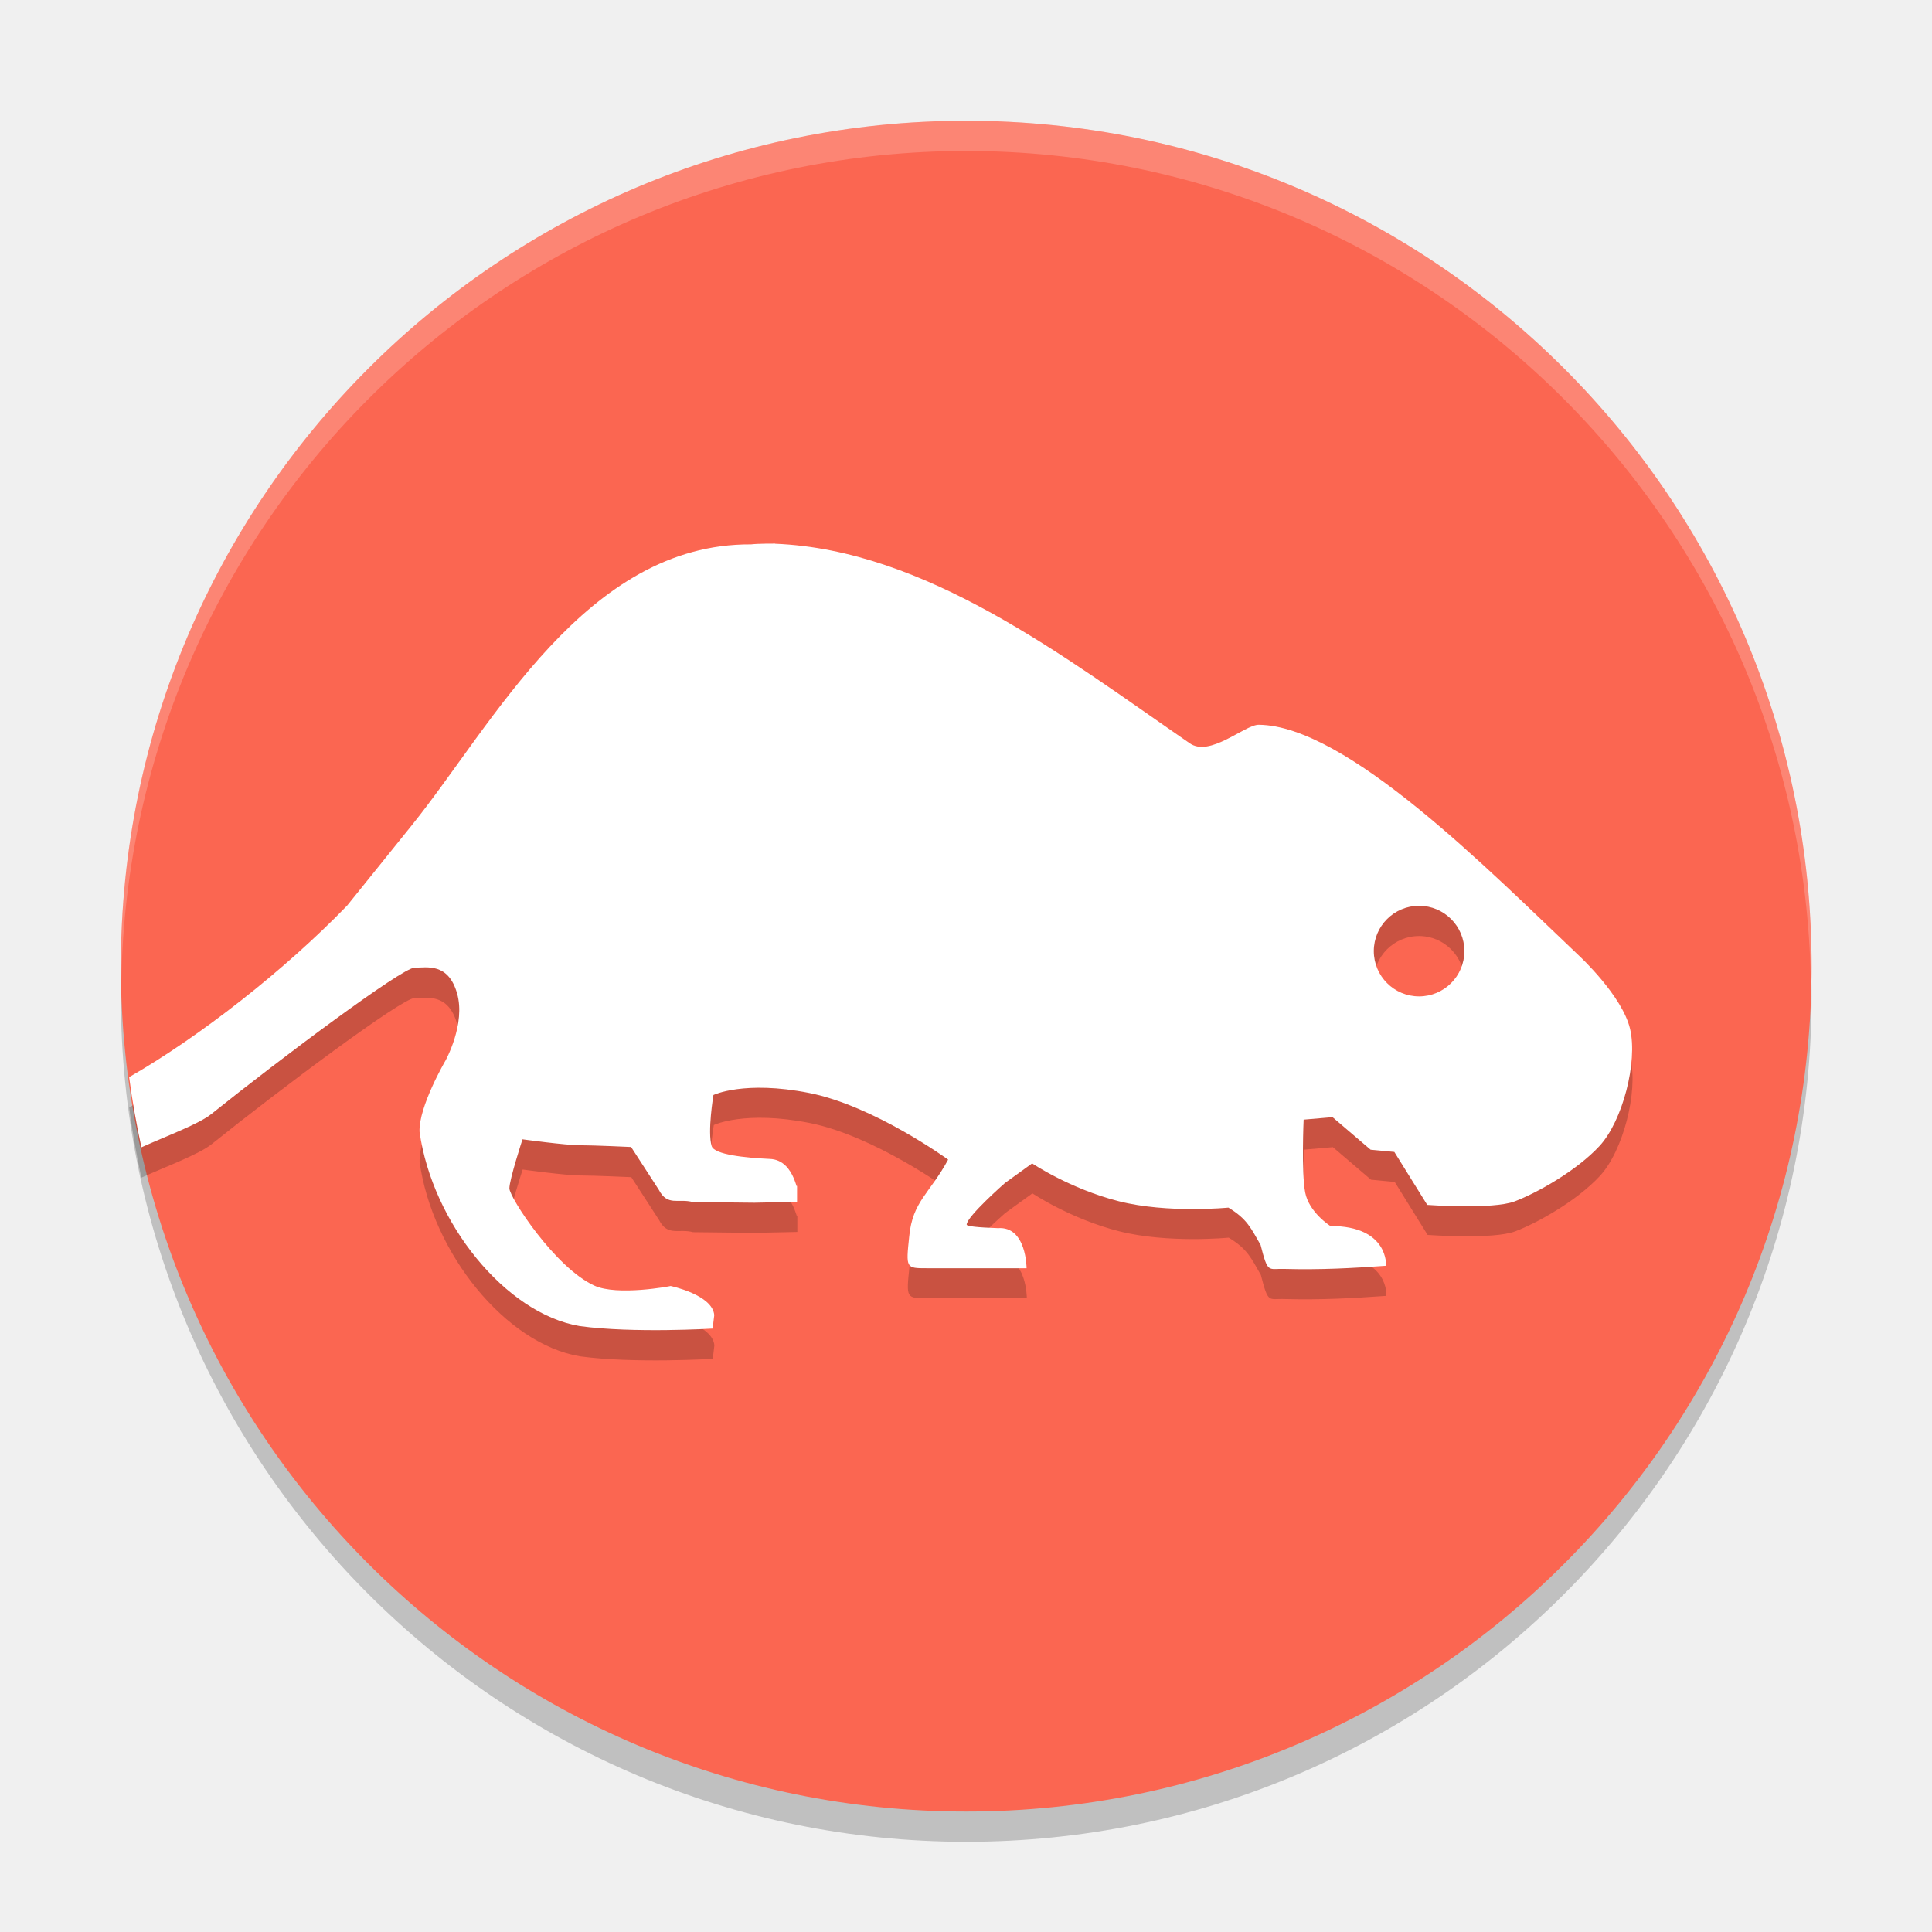
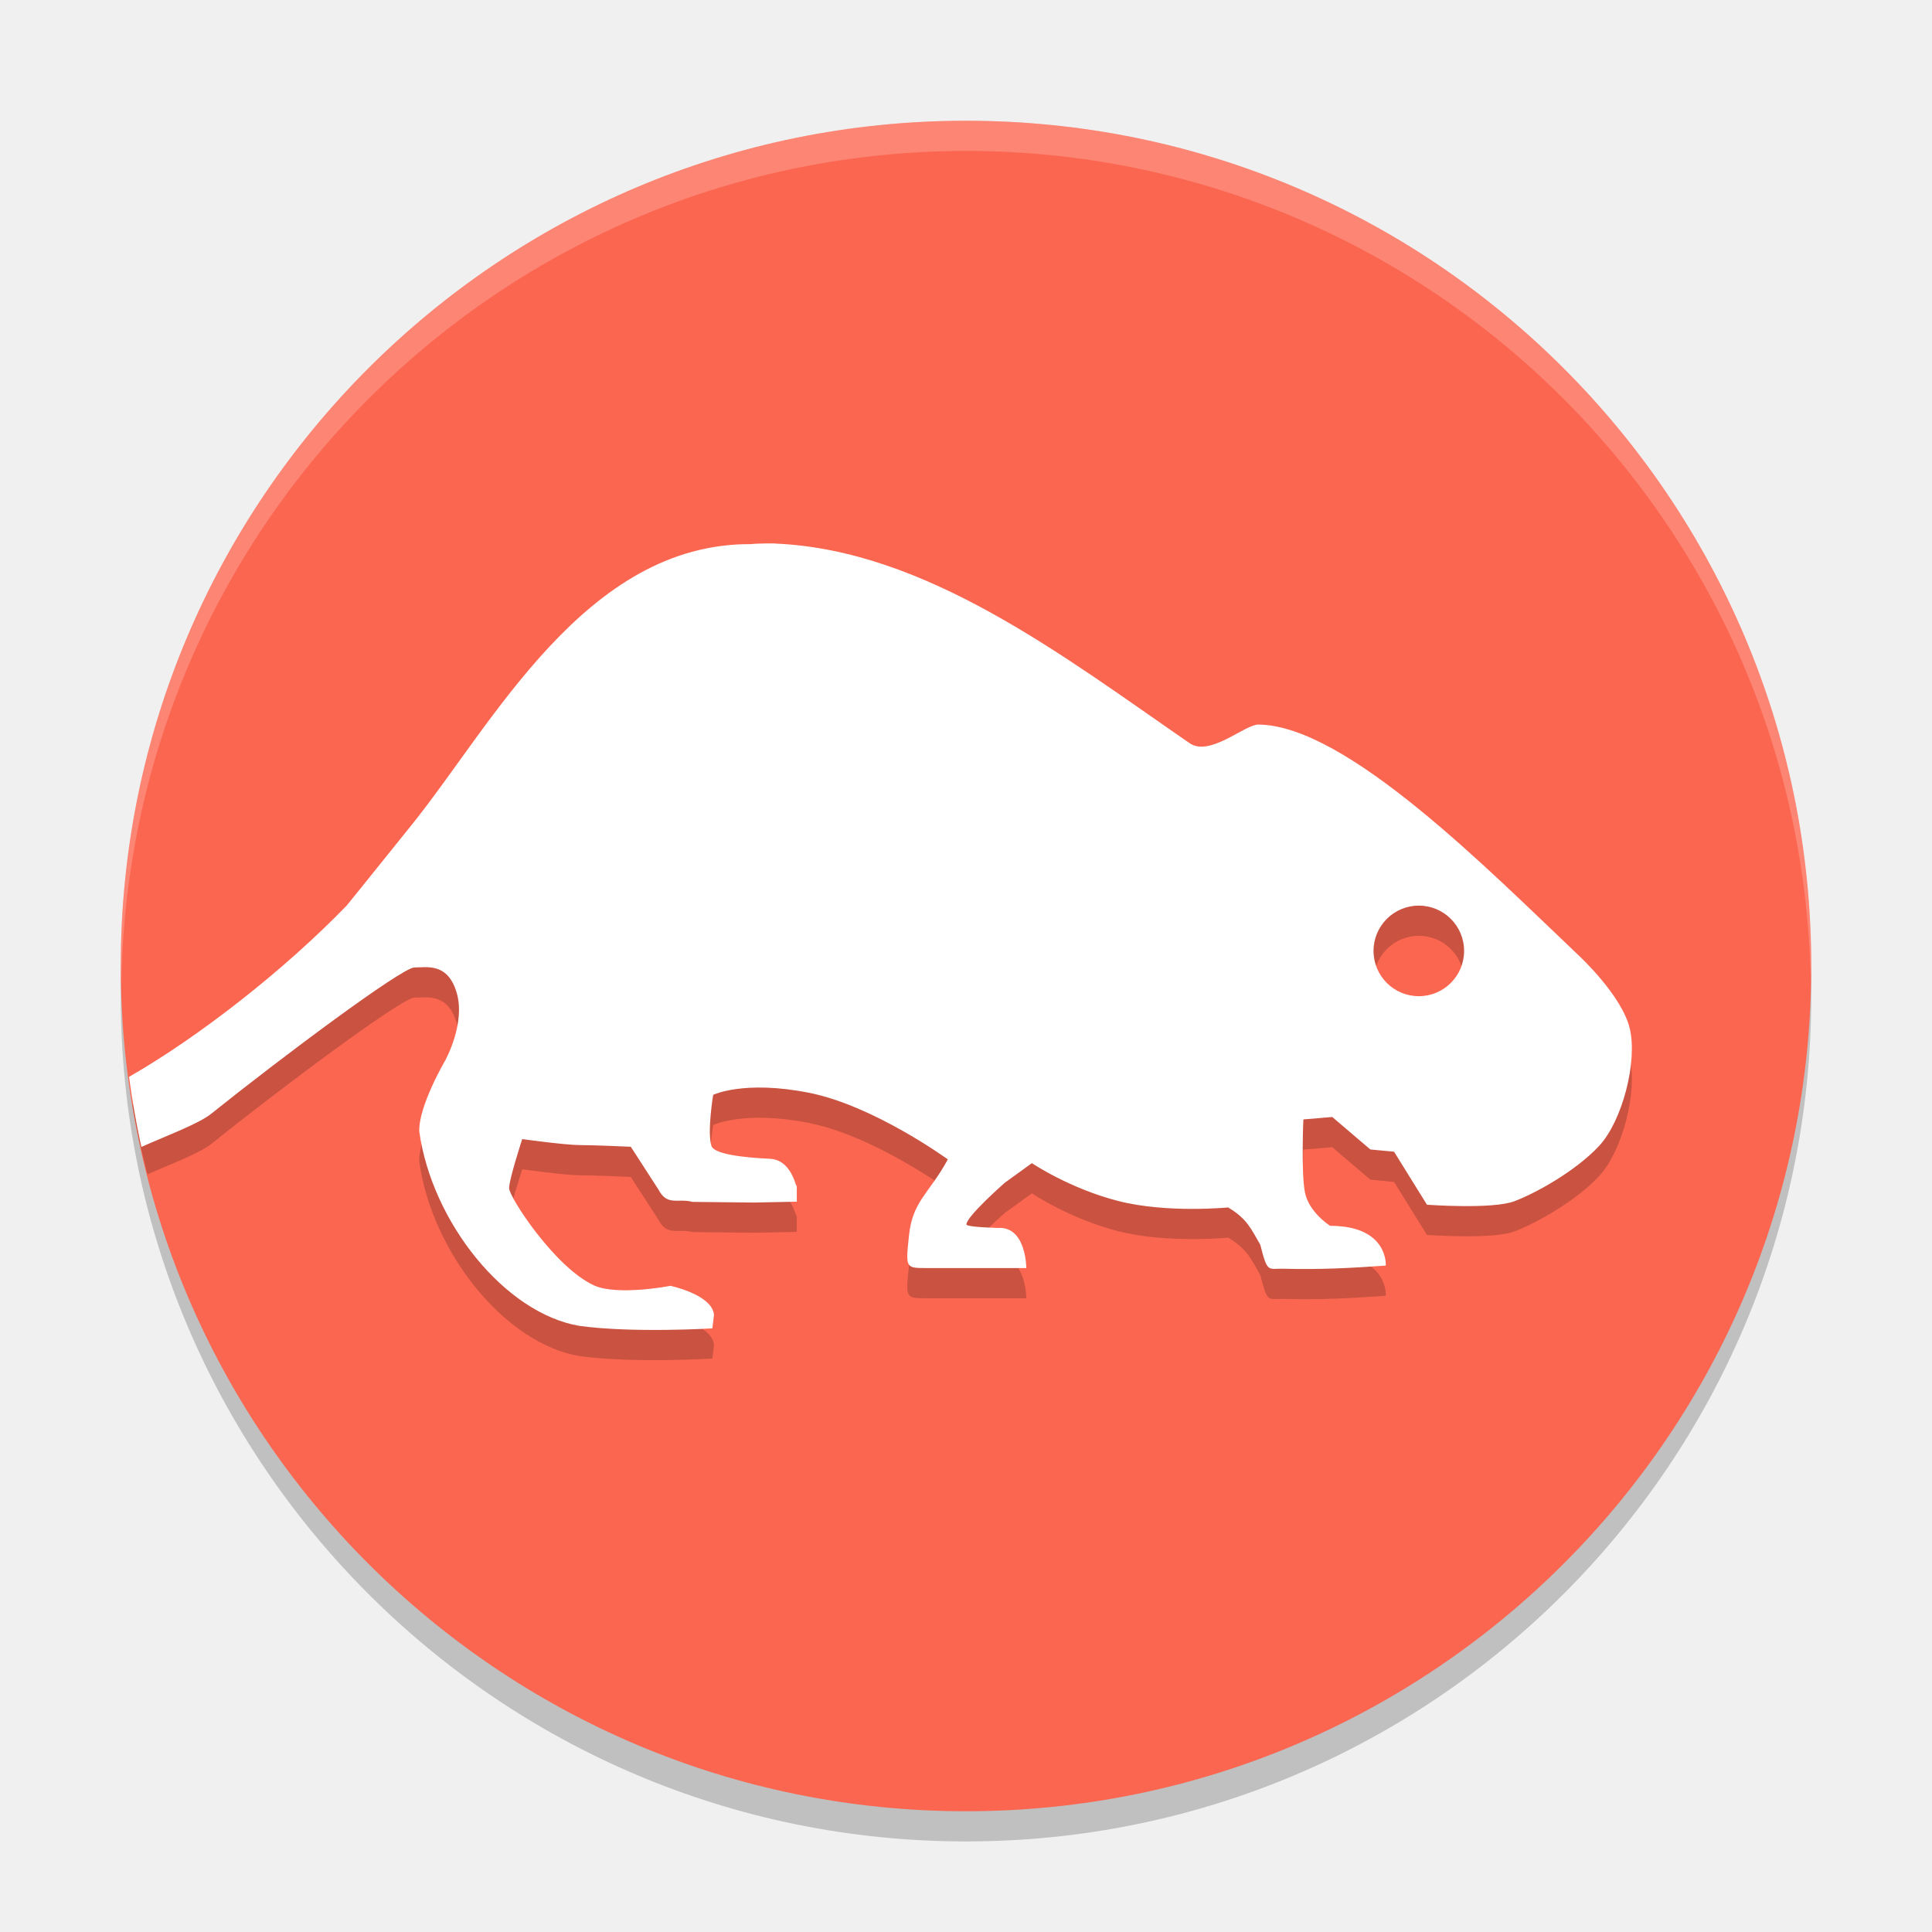
- <svg xmlns="http://www.w3.org/2000/svg" width="64" height="64" version="1.1" viewBox="0 0 16.93 16.93">
-   <g transform="translate(0,-280.0666)">
-     <circle style="opacity:0.2" cx="8.467" cy="288.798" r="7.408" />
-     <circle style="fill:#fb6651" cx="8.467" cy="288.533" r="7.408" />
-     <path style="opacity:0.2;fill-rule:evenodd" d="m 6.792,285.095 c 0,0 -0.147,-10e-4 -0.211,0.007 -1.448,-0.008 -2.259,1.575 -2.972,2.461 -0.315,0.392 -0.567,0.705 -0.567,0.705 -0.546,0.564 -1.295,1.15 -1.91,1.503 a 7.408,7.408 0 0 0 0.107,0.615 c 0.23,-0.103 0.503,-0.204 0.614,-0.292 0.608,-0.488 1.671,-1.282 1.78,-1.282 0.108,0 0.294,-0.045 0.372,0.224 0.078,0.269 -0.101,0.59 -0.101,0.59 0,0 -0.236,0.402 -0.227,0.623 0.111,0.796 0.753,1.594 1.405,1.703 0.47,0.064 1.164,0.022 1.164,0.022 l 0.014,-0.118 c -0.015,-0.179 -0.382,-0.255 -0.382,-0.255 -0.003,0.002 -0.467,0.09 -0.67,-0.004 -0.343,-0.157 -0.743,-0.773 -0.743,-0.852 0,-0.078 0.115,-0.43 0.115,-0.43 0,0 0.378,0.052 0.503,0.052 0.125,0 0.449,0.015 0.449,0.015 l 0.243,0.375 c 0.076,0.147 0.171,0.073 0.298,0.107 l 0.541,0.006 0.373,-0.008 v -0.19 c 0,0.19 2.675e-4,-0.181 -0.242,-0.186 -0.21,-0.01 -0.483,-0.037 -0.506,-0.113 -0.038,-0.124 0.016,-0.448 0.016,-0.448 0,0 0.27,-0.13 0.839,-0.018 0.569,0.113 1.217,0.584 1.217,0.584 -0.163,0.301 -0.312,0.365 -0.341,0.673 -0.03,0.279 -0.029,0.279 0.154,0.279 h 0.874 c 0,0 3.2e-5,-0.37 -0.251,-0.351 -0.176,-0.006 -0.274,-0.016 -0.274,-0.031 0,-0.07 0.336,-0.365 0.336,-0.365 l 0.238,-0.172 c 0,0 0.332,0.223 0.76,0.332 0.427,0.108 0.96,0.056 0.96,0.056 0.167,0.1 0.199,0.184 0.282,0.327 0.066,0.258 0.066,0.205 0.21,0.211 0.315,0.008 0.582,-0.006 0.89,-0.028 0,0 0.025,-0.348 -0.488,-0.348 0,0 -0.187,-0.118 -0.221,-0.295 -0.034,-0.176 -0.013,-0.638 -0.013,-0.638 l 0.253,-0.022 0.334,0.285 0.208,0.02 0.288,0.464 c 0,0 0.574,0.042 0.767,-0.031 0.193,-0.073 0.542,-0.268 0.743,-0.486 0.202,-0.218 0.336,-0.734 0.268,-1.025 -0.068,-0.291 -0.444,-0.639 -0.444,-0.639 -0.797,-0.756 -2.04,-2.02 -2.81,-2.027 -0.123,0 -0.429,0.289 -0.606,0.161 -1.103,-0.76 -2.31,-1.694 -3.632,-1.748 z m 5.643,3.174 c 0.219,0 0.397,0.178 0.397,0.397 0,0.219 -0.178,0.397 -0.397,0.397 -0.219,0 -0.397,-0.178 -0.397,-0.397 0,-0.219 0.178,-0.397 0.397,-0.397 z" />
-     <path style="fill:#ffffff;fill-rule:evenodd" transform="matrix(0.2645833,0,0,0.2645833,0,280.0666)" d="M 25.672 18.004 C 25.672 18.004 25.116 18 24.875 18.029 C 19.401 17.999 16.337 23.983 13.641 27.33 C 12.45 28.813 11.496 29.994 11.496 29.994 C 9.434 32.127 6.603 34.342 4.277 35.674 A 28 28 0 0 0 4.684 37.998 C 5.554 37.608 6.585 37.229 7.004 36.893 C 9.301 35.05 13.321 32.049 13.73 32.049 C 14.14 32.049 14.843 31.878 15.137 32.896 C 15.431 33.915 14.754 35.127 14.754 35.127 C 14.754 35.127 13.864 36.647 13.895 37.482 C 14.315 40.492 16.739 43.507 19.203 43.92 C 20.978 44.163 23.602 44.002 23.602 44.002 L 23.656 43.557 C 23.599 42.881 22.211 42.592 22.211 42.592 C 22.2 42.599 20.447 42.931 19.68 42.578 C 18.385 41.985 16.871 39.655 16.871 39.359 C 16.871 39.064 17.305 37.734 17.305 37.734 C 17.305 37.734 18.733 37.93 19.207 37.93 C 19.681 37.93 20.902 37.988 20.902 37.988 L 21.82 39.406 C 22.109 39.963 22.467 39.683 22.945 39.812 L 24.988 39.834 L 26.398 39.805 L 26.398 39.086 C 26.398 39.805 26.399 38.403 25.484 38.383 C 24.691 38.345 23.658 38.243 23.57 37.957 C 23.426 37.488 23.629 36.266 23.629 36.266 C 23.629 36.266 24.649 35.773 26.801 36.199 C 28.952 36.625 31.402 38.406 31.402 38.406 C 30.787 39.542 30.224 39.785 30.113 40.949 C 30.002 42.004 30.002 42.004 30.695 42.004 L 34 42.004 C 34 42.004 34 40.605 33.051 40.676 C 32.385 40.653 32.016 40.615 32.016 40.559 C 32.016 40.293 33.285 39.18 33.285 39.18 L 34.184 38.531 C 34.184 38.531 35.44 39.375 37.055 39.785 C 38.67 40.195 40.684 39.996 40.684 39.996 C 41.314 40.376 41.437 40.692 41.75 41.23 C 41.999 42.206 41.999 42.007 42.543 42.027 C 43.735 42.058 44.741 42.005 45.906 41.922 C 45.906 41.922 46.001 40.605 44.062 40.605 C 44.062 40.605 43.354 40.158 43.227 39.492 C 43.099 38.826 43.176 37.082 43.176 37.082 L 44.133 37 L 45.395 38.078 L 46.18 38.152 L 47.27 39.906 C 47.27 39.906 49.44 40.066 50.168 39.789 C 50.896 39.513 52.215 38.778 52.977 37.953 C 53.738 37.129 54.246 35.177 53.988 34.078 C 53.731 32.979 52.309 31.664 52.309 31.664 C 49.297 28.807 44.6 24.03 41.688 24.004 C 41.223 24.004 40.067 25.095 39.398 24.613 C 35.231 21.74 30.669 18.212 25.672 18.008 L 25.672 18.004 z M 47 30 C 47.828 30 48.5 30.671 48.5 31.5 C 48.5 32.328 47.828 33 47 33 C 46.172 33 45.5 32.329 45.5 31.5 C 45.5 30.672 46.172 30 47 30 z" />
-     <path style="opacity:0.2;fill:#ffffff" transform="matrix(0.2645833,0,0,0.2645833,0,280.0666)" d="M 32 4 A 28 28 0 0 0 4 32 A 28 28 0 0 0 4.018 32.492 A 28 28 0 0 1 32 5 A 28 28 0 0 1 59.975 32.492 A 28 28 0 0 0 60 32 A 28 28 0 0 0 32 4 z" />
-   </g>
+ <svg xmlns="http://www.w3.org/2000/svg" width="64" height="64" version="1.1">
+   <circle style="opacity:0.2" cx="32" cy="33" r="28" />
+   <circle style="fill:#fb6651" cx="32" cy="32" r="28" />
+   <path style="fill:#ffffff;opacity:0.2" d="M 32 4 A 28 28 0 0 0 4 32 A 28 28 0 0 0 4.021 32.586 A 28 28 0 0 1 32 5 A 28 28 0 0 1 59.979 32.414 A 28 28 0 0 0 60 32 A 28 28 0 0 0 32 4 z" />
+   <path style="opacity:0.2" d="M 4.389,36.594 A 28,28 0 0 0 4.408,36.76 28,28 0 0 0 4.887,38.898 C 5.699,38.546 6.615,38.199 6.996,37.895 9.294,36.052 13.316,33.049 13.725,33.049 14.135,33.049 14.837,32.878 15.131,33.896 15.425,34.915 14.748,36.129 14.748,36.129 14.748,36.129 13.858,37.647 13.889,38.482 14.309,41.493 16.732,44.509 19.197,44.922 20.972,45.165 23.598,45.004 23.598,45.004 L 23.652,44.559 C 23.595,43.883 22.205,43.594 22.205,43.594 22.194,43.601 20.443,43.933 19.676,43.58 18.381,42.987 16.865,40.656 16.865,40.359 16.865,40.064 17.299,38.734 17.299,38.734 17.299,38.734 18.727,38.932 19.201,38.932 19.675,38.932 20.896,38.988 20.896,38.988 L 21.814,40.408 C 22.103,40.965 22.463,40.684 22.941,40.814 L 24.984,40.836 26.395,40.807 V 40.088 C 26.395,40.808 26.395,39.405 25.48,39.385 24.687,39.347 23.654,39.243 23.566,38.957 23.422,38.488 23.625,37.268 23.625,37.268 23.625,37.268 24.645,36.773 26.797,37.199 28.949,37.625 31.398,39.406 31.398,39.406 30.783,40.543 30.22,40.787 30.109,41.951 29.998,43.006 29.998,43.006 30.691,43.006 H 33.998 C 33.998,43.006 33.998,41.607 33.049,41.678 32.383,41.655 32.014,41.617 32.014,41.561 32.014,41.295 33.283,40.182 33.283,40.182 L 34.182,39.531 C 34.182,39.531 35.438,40.376 37.053,40.787 38.669,41.197 40.684,40.998 40.684,40.998 41.314,41.378 41.435,41.694 41.748,42.232 41.997,43.208 41.998,43.009 42.543,43.029 43.735,43.06 44.741,43.007 45.906,42.924 45.906,42.924 46,41.607 44.062,41.607 44.062,41.607 43.354,41.16 43.227,40.494 43.099,39.827 43.176,38.082 43.176,38.082 L 44.133,38.002 45.395,39.078 46.18,39.152 47.27,40.908 C 47.27,40.908 49.442,41.068 50.17,40.791 50.898,40.515 52.216,39.778 52.979,38.953 53.74,38.129 54.248,36.178 53.99,35.078 53.733,33.979 52.311,32.664 52.311,32.664 49.299,29.806 44.599,25.028 41.688,25.002 41.222,25.002 40.065,26.093 39.396,25.611 35.228,22.737 30.666,19.21 25.668,19.006 V 19.002 C 25.668,19.002 25.112,18.996 24.871,19.025 19.396,18.995 16.331,24.98 13.635,28.328 12.444,29.811 11.488,30.994 11.488,30.994 9.459,33.092 6.694,35.255 4.389,36.594 Z M 47,31 C 47.829,31 48.5,31.671 48.5,32.5 48.5,33.328 47.829,34 47,34 46.172,34 45.5,33.329 45.5,32.5 45.5,31.672 46.172,31 47,31 Z" />
+   <path style="fill:#ffffff" d="M 4.275,35.672 A 28,28 0 0 0 4.293,35.805 C 4.384,36.475 4.501,37.139 4.641,37.801 A 28,28 0 0 0 4.684,37.994 C 5.553,37.606 6.578,37.229 6.996,36.895 9.294,35.052 13.316,32.049 13.725,32.049 14.135,32.049 14.837,31.878 15.131,32.896 15.425,33.915 14.748,35.129 14.748,35.129 14.748,35.129 13.858,36.647 13.889,37.482 14.309,40.493 16.732,43.509 19.197,43.922 20.972,44.165 23.598,44.004 23.598,44.004 L 23.652,43.559 C 23.595,42.883 22.205,42.594 22.205,42.594 22.194,42.601 20.443,42.933 19.676,42.58 18.381,41.987 16.865,39.656 16.865,39.359 16.865,39.064 17.299,37.734 17.299,37.734 17.299,37.734 18.727,37.932 19.201,37.932 19.675,37.932 20.896,37.988 20.896,37.988 L 21.814,39.408 C 22.103,39.965 22.463,39.684 22.941,39.814 L 24.984,39.836 26.395,39.807 V 39.088 C 26.395,39.808 26.395,38.405 25.48,38.385 24.687,38.347 23.654,38.243 23.566,37.957 23.422,37.488 23.625,36.268 23.625,36.268 23.625,36.268 24.645,35.773 26.797,36.199 28.949,36.625 31.398,38.406 31.398,38.406 30.783,39.543 30.22,39.787 30.109,40.951 29.998,42.006 29.998,42.006 30.691,42.006 H 33.998 C 33.998,42.006 33.998,40.607 33.049,40.678 32.383,40.655 32.014,40.617 32.014,40.561 32.014,40.295 33.283,39.182 33.283,39.182 L 34.182,38.531 C 34.182,38.531 35.438,39.376 37.053,39.787 38.669,40.197 40.684,39.998 40.684,39.998 41.314,40.378 41.435,40.694 41.748,41.232 41.997,42.208 41.998,42.009 42.543,42.029 43.735,42.06 44.741,42.007 45.906,41.924 45.906,41.924 46,40.607 44.062,40.607 44.062,40.607 43.354,40.16 43.227,39.494 43.099,38.827 43.176,37.082 43.176,37.082 L 44.133,37.002 45.395,38.078 46.18,38.152 47.27,39.908 C 47.27,39.908 49.442,40.068 50.17,39.791 50.898,39.515 52.216,38.778 52.979,37.953 53.74,37.129 54.248,35.178 53.99,34.078 53.733,32.979 52.311,31.664 52.311,31.664 49.299,28.806 44.6,24.028 41.688,24.002 41.223,24.002 40.065,25.093 39.396,24.611 35.228,21.737 30.666,18.21 25.668,18.006 V 18.002 C 25.668,18.002 25.112,17.996 24.871,18.025 19.396,17.995 16.331,23.98 13.635,27.328 12.444,28.811 11.488,29.994 11.488,29.994 9.428,32.125 6.601,34.339 4.275,35.672 Z M 47,30 C 47.829,30 48.5,30.671 48.5,31.5 48.5,32.328 47.829,33 47,33 46.172,33 45.5,32.329 45.5,31.5 45.5,30.672 46.172,30 47,30 Z" />
</svg>
